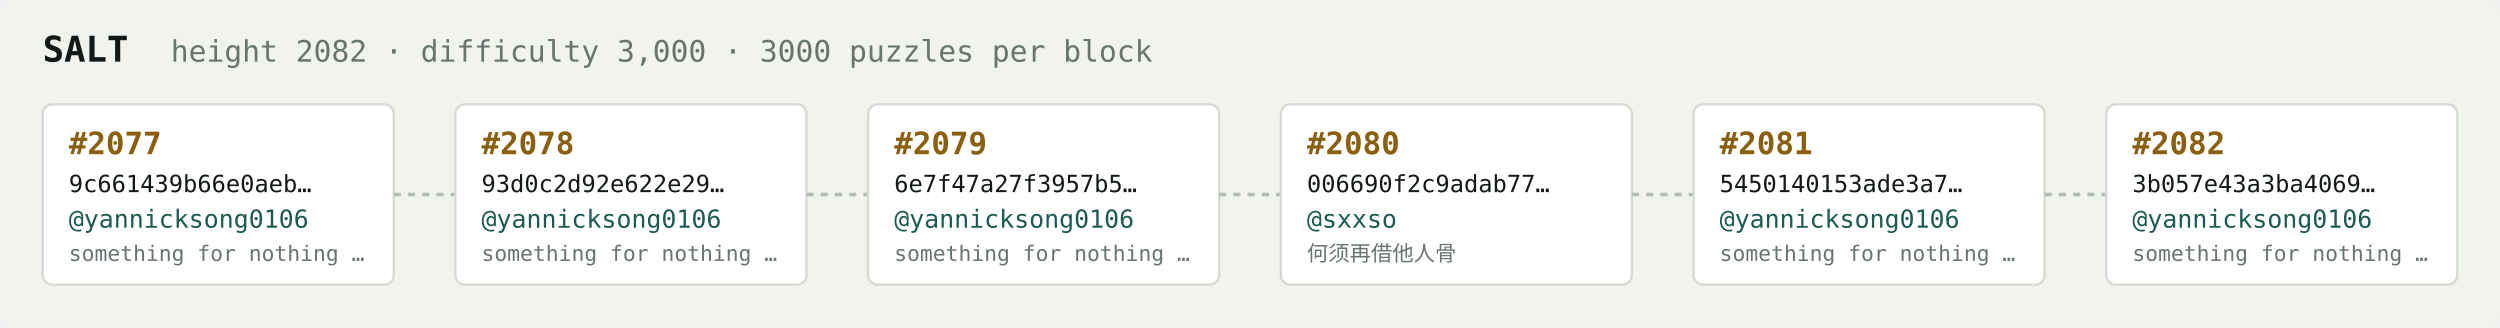
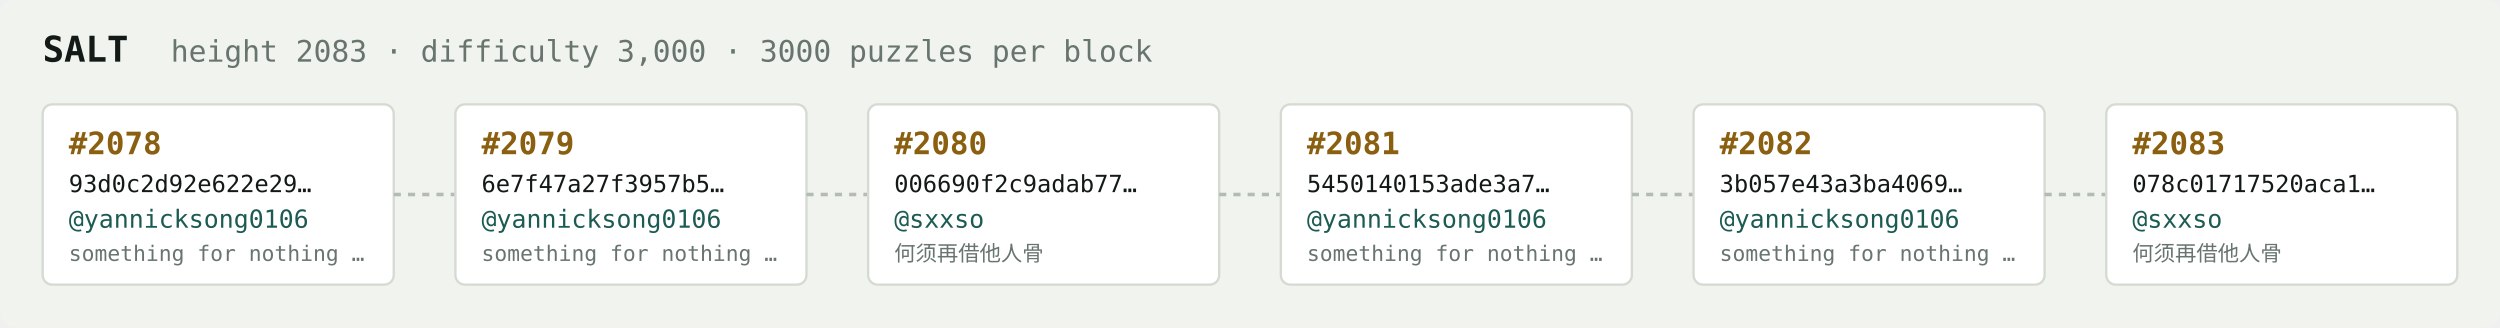
<svg xmlns="http://www.w3.org/2000/svg" width="1054" height="138" viewBox="0 0 1054 138" font-family="ui-monospace,SFMono-Regular,Menlo,monospace">
  <rect fill="#f1f3ef" width="1054" height="138" rx="6" />
  <text x="18" y="26" fill="#121916" font-size="15" font-weight="700">SALT</text>
-   <text x="72" y="26" fill="#68746e" font-size="12.5">height 2082 · difficulty 3,000 · 3000 puzzles per block</text>
+   <text x="72" y="26" fill="#68746e" font-size="12.5">height 2083 · difficulty 3,000 · 3000 puzzles per block</text>
  <rect x="18" y="44" width="148" height="76" rx="4" fill="#ffffff" stroke="#d5dbd2" stroke-width="1" />
-   <text x="29" y="65" fill="#8a5f10" font-size="13" font-weight="700">#2077</text>
-   <text x="29" y="81" fill="#121916" font-size="10">9c661439b66e0aeb…</text>
+   <text x="29" y="65" fill="#8a5f10" font-size="13" font-weight="700">#2078</text>
+   <text x="29" y="81" fill="#121916" font-size="10">93d0c2d92e622e29…</text>
  <text x="29" y="96" fill="#1c5b52" font-size="10.5">@yannicksong0106</text>
  <text x="29" y="110" fill="#68746e" font-size="9">something for nothing …</text>
  <line x1="166" y1="82.0" x2="192" y2="82.0" stroke="#b3bcb4" stroke-width="1.5" stroke-dasharray="3 3" />
  <rect x="192" y="44" width="148" height="76" rx="4" fill="#ffffff" stroke="#d5dbd2" stroke-width="1" />
-   <text x="203" y="65" fill="#8a5f10" font-size="13" font-weight="700">#2078</text>
-   <text x="203" y="81" fill="#121916" font-size="10">93d0c2d92e622e29…</text>
+   <text x="203" y="65" fill="#8a5f10" font-size="13" font-weight="700">#2079</text>
+   <text x="203" y="81" fill="#121916" font-size="10">6e7f47a27f3957b5…</text>
  <text x="203" y="96" fill="#1c5b52" font-size="10.5">@yannicksong0106</text>
  <text x="203" y="110" fill="#68746e" font-size="9">something for nothing …</text>
  <line x1="340" y1="82.0" x2="366" y2="82.0" stroke="#b3bcb4" stroke-width="1.5" stroke-dasharray="3 3" />
  <rect x="366" y="44" width="148" height="76" rx="4" fill="#ffffff" stroke="#d5dbd2" stroke-width="1" />
-   <text x="377" y="65" fill="#8a5f10" font-size="13" font-weight="700">#2079</text>
-   <text x="377" y="81" fill="#121916" font-size="10">6e7f47a27f3957b5…</text>
-   <text x="377" y="96" fill="#1c5b52" font-size="10.5">@yannicksong0106</text>
-   <text x="377" y="110" fill="#68746e" font-size="9">something for nothing …</text>
+   <text x="377" y="65" fill="#8a5f10" font-size="13" font-weight="700">#2080</text>
+   <text x="377" y="81" fill="#121916" font-size="10">006690f2c9adab77…</text>
+   <text x="377" y="96" fill="#1c5b52" font-size="10.5">@sxxso</text>
+   <text x="377" y="110" fill="#68746e" font-size="9">何须再借他人骨</text>
  <line x1="514" y1="82.0" x2="540" y2="82.0" stroke="#b3bcb4" stroke-width="1.5" stroke-dasharray="3 3" />
  <rect x="540" y="44" width="148" height="76" rx="4" fill="#ffffff" stroke="#d5dbd2" stroke-width="1" />
-   <text x="551" y="65" fill="#8a5f10" font-size="13" font-weight="700">#2080</text>
-   <text x="551" y="81" fill="#121916" font-size="10">006690f2c9adab77…</text>
-   <text x="551" y="96" fill="#1c5b52" font-size="10.5">@sxxso</text>
-   <text x="551" y="110" fill="#68746e" font-size="9">何须再借他人骨</text>
+   <text x="551" y="65" fill="#8a5f10" font-size="13" font-weight="700">#2081</text>
+   <text x="551" y="81" fill="#121916" font-size="10">5450140153ade3a7…</text>
+   <text x="551" y="96" fill="#1c5b52" font-size="10.5">@yannicksong0106</text>
+   <text x="551" y="110" fill="#68746e" font-size="9">something for nothing …</text>
  <line x1="688" y1="82.0" x2="714" y2="82.0" stroke="#b3bcb4" stroke-width="1.5" stroke-dasharray="3 3" />
  <rect x="714" y="44" width="148" height="76" rx="4" fill="#ffffff" stroke="#d5dbd2" stroke-width="1" />
-   <text x="725" y="65" fill="#8a5f10" font-size="13" font-weight="700">#2081</text>
-   <text x="725" y="81" fill="#121916" font-size="10">5450140153ade3a7…</text>
+   <text x="725" y="65" fill="#8a5f10" font-size="13" font-weight="700">#2082</text>
+   <text x="725" y="81" fill="#121916" font-size="10">3b057e43a3ba4069…</text>
  <text x="725" y="96" fill="#1c5b52" font-size="10.5">@yannicksong0106</text>
  <text x="725" y="110" fill="#68746e" font-size="9">something for nothing …</text>
  <line x1="862" y1="82.0" x2="888" y2="82.0" stroke="#b3bcb4" stroke-width="1.5" stroke-dasharray="3 3" />
  <rect x="888" y="44" width="148" height="76" rx="4" fill="#ffffff" stroke="#d5dbd2" stroke-width="1" />
-   <text x="899" y="65" fill="#8a5f10" font-size="13" font-weight="700">#2082</text>
-   <text x="899" y="81" fill="#121916" font-size="10">3b057e43a3ba4069…</text>
-   <text x="899" y="96" fill="#1c5b52" font-size="10.5">@yannicksong0106</text>
-   <text x="899" y="110" fill="#68746e" font-size="9">something for nothing …</text>
+   <text x="899" y="65" fill="#8a5f10" font-size="13" font-weight="700">#2083</text>
+   <text x="899" y="81" fill="#121916" font-size="10">078c01717520aca1…</text>
+   <text x="899" y="96" fill="#1c5b52" font-size="10.5">@sxxso</text>
+   <text x="899" y="110" fill="#68746e" font-size="9">何须再借他人骨</text>
</svg>
